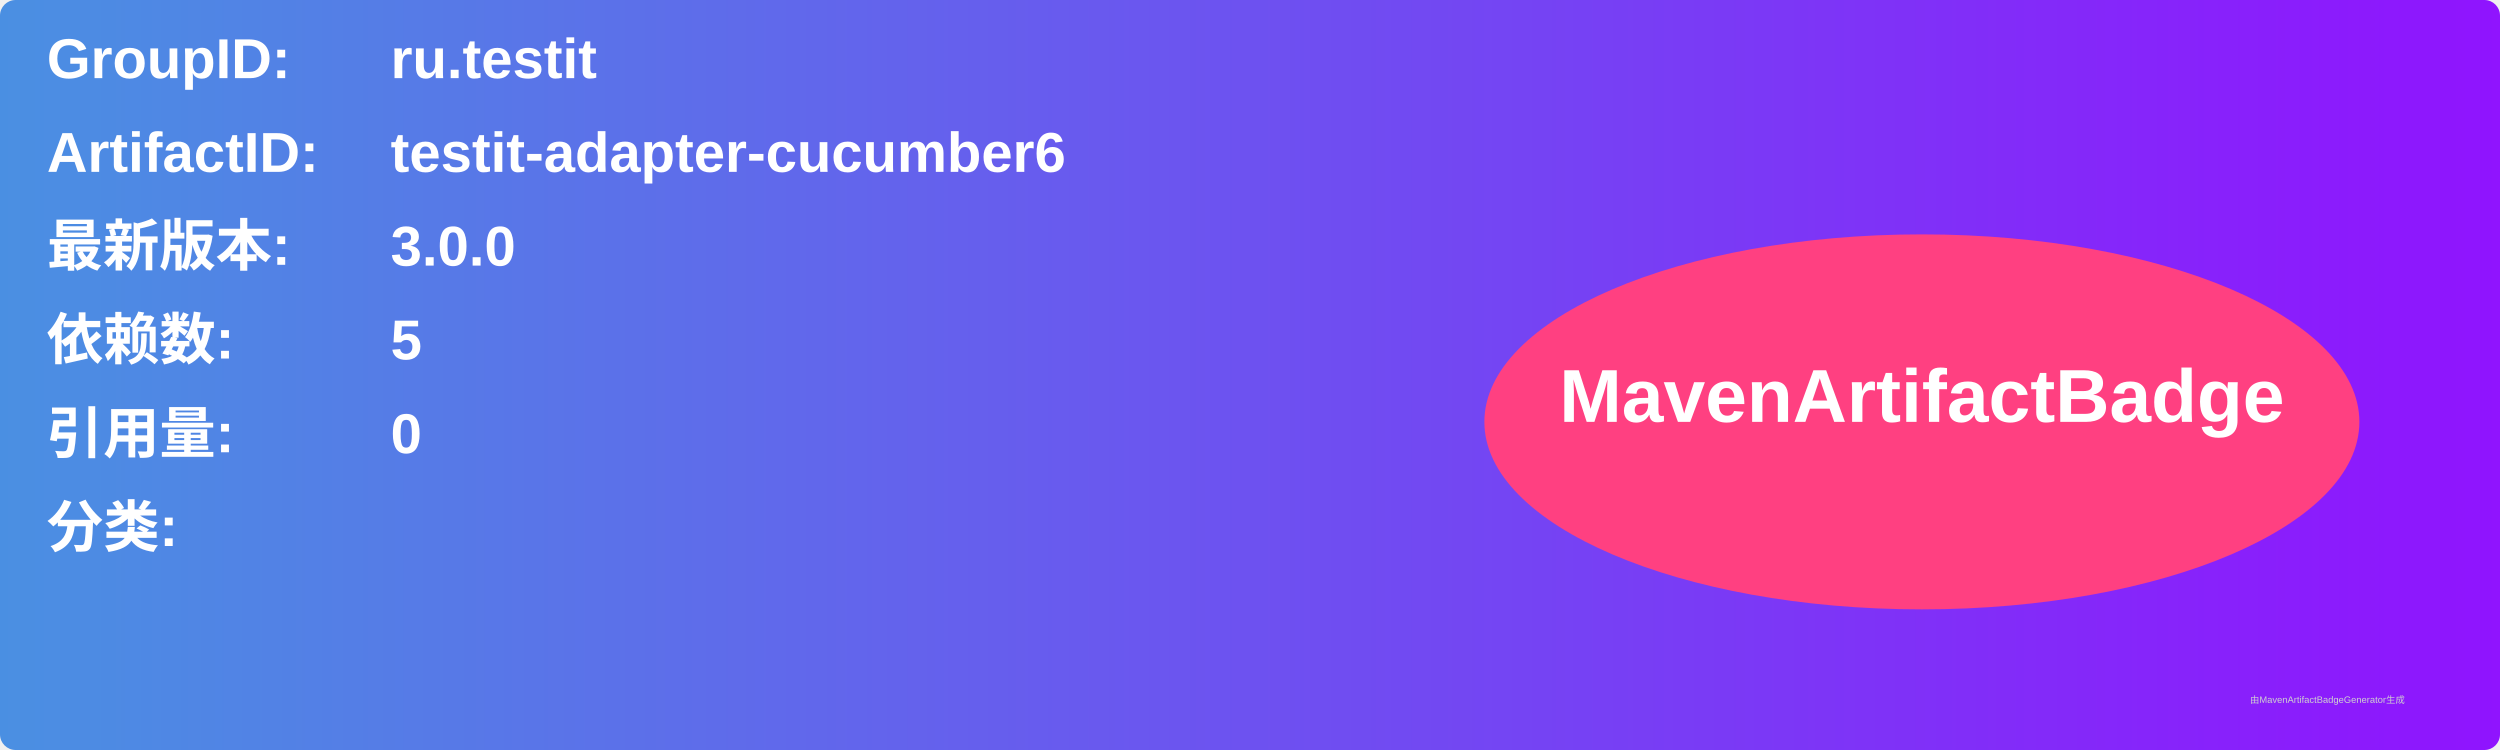
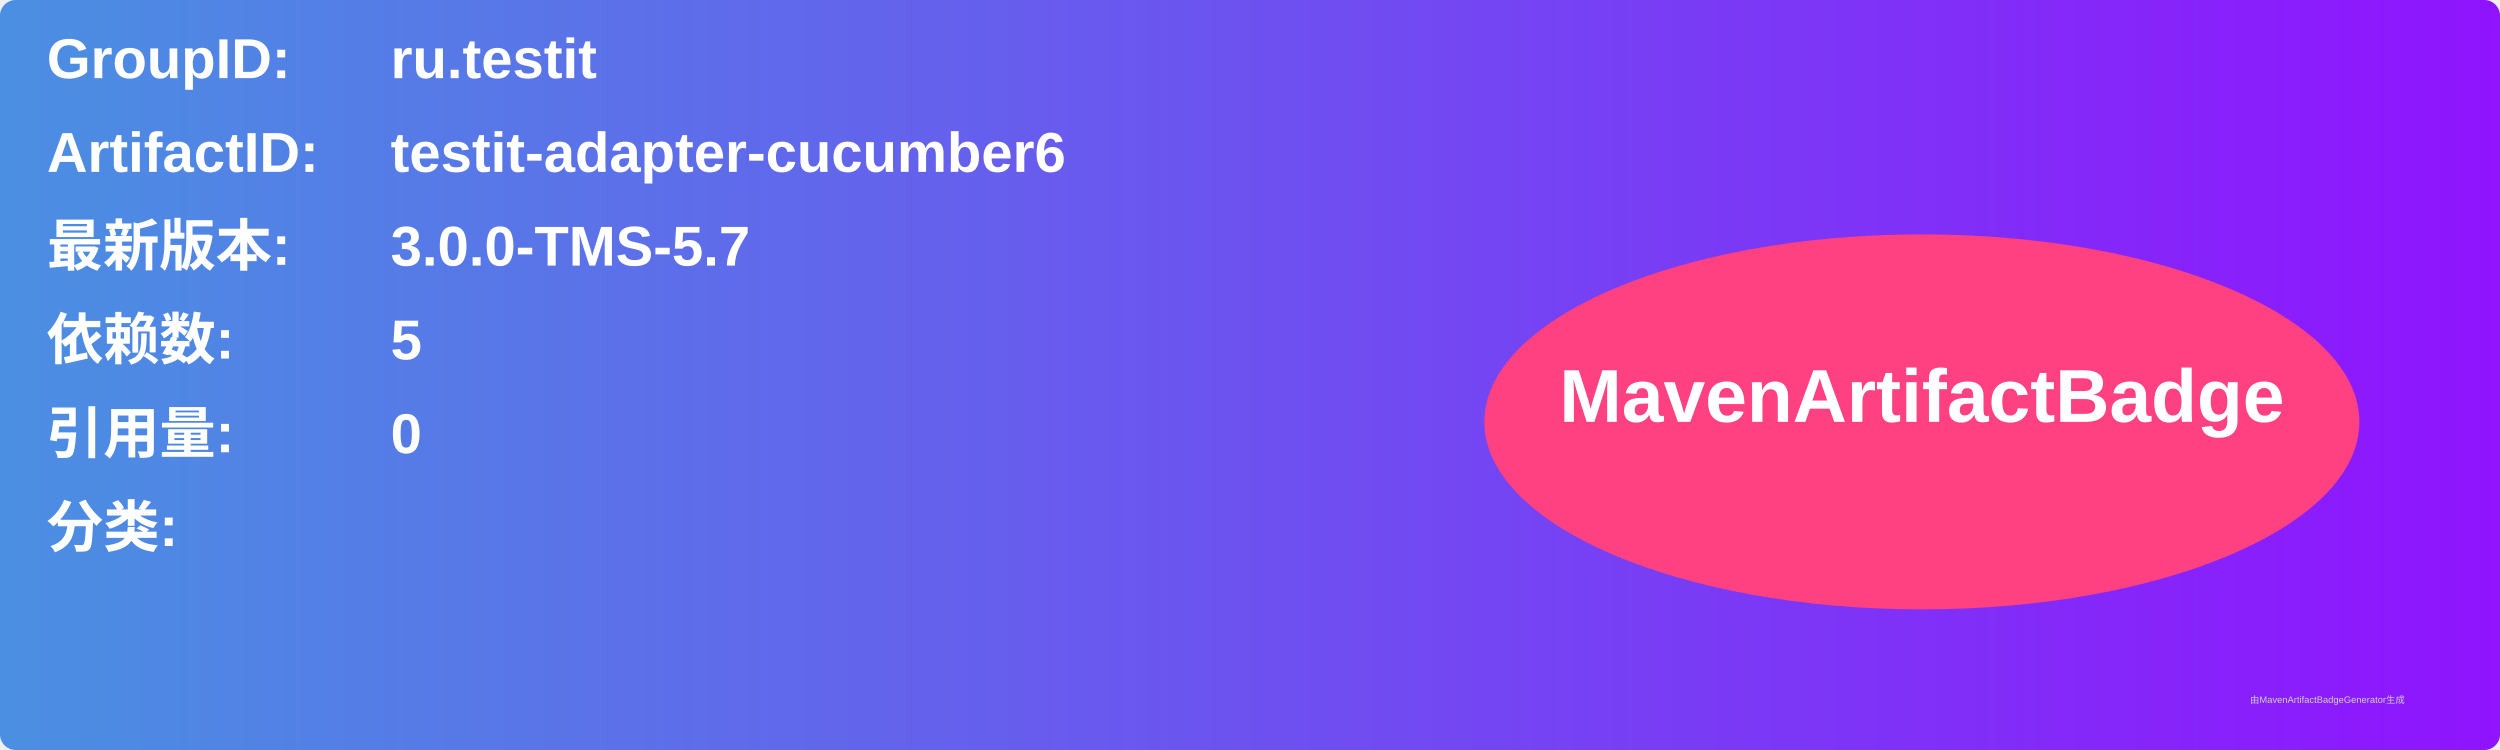
<svg xmlns="http://www.w3.org/2000/svg" width="800" height="240" viewBox="0 0 800 240">
  <linearGradient id="grad" x1="0%" y1="0%" x2="100%" y2="0%">
    <stop offset="0%" stop-color="#4a90e2" />
    <stop offset="100%" stop-color="#9013fe" />
  </linearGradient>
  <rect width="100%" height="100%" rx="5" ry="5" fill="url(#grad)" />
  <g transform="translate(15, 15)">
    <text x="0" y="10" font-family="Arial" font-size="18" fill="white" font-weight="bold" width="260">GroupID:</text>
    <text x="110" y="10" font-family="Arial" font-size="18" fill="white" font-weight="bold" width="460">ru.testit</text>
    <text x="0" y="40" font-family="Arial" font-size="18" fill="white" font-weight="bold" width="260">ArtifactID:</text>
    <text x="110" y="40" font-family="Arial" font-size="18" fill="white" font-weight="bold" width="460">testit-adapter-cucumber6</text>
    <text x="0" y="70" font-family="Arial" font-size="18" fill="white" font-weight="bold">最新版本:</text>
    <text x="110" y="70" font-family="Arial" font-size="18" fill="white" font-weight="bold">
-       <tspan font-weight="bold">3.0.0</tspan>
+       <tspan font-weight="bold">3.0.0-TMS-5.7</tspan>
    </text>
    <text x="0" y="100" font-family="Arial" font-size="18" fill="white" font-weight="bold">依赖数: </text>
    <text x="110" y="100" font-family="Arial" font-size="18" fill="white">
      <tspan font-weight="bold">5</tspan>
    </text>
    <text x="0" y="130" font-family="Arial" font-size="18" fill="white" font-weight="bold">引用量: </text>
    <text x="110" y="130" font-family="Arial" font-size="18" fill="white">
      <tspan font-weight="bold">0</tspan>
    </text>
    <text x="0" y="160" font-family="Arial" font-size="18" fill="white" font-weight="bold">分类:</text>
    <text x="10" y="190" font-family="Arial" font-size="10" fill="white">
      <tspan font-weight="bold" />
    </text>
    <ellipse cx="600" cy="120" rx="140" ry="60" fill="#ff4081" />
    <text x="600" y="120" text-anchor="middle" font-family="Arial" font-size="24" fill="white" font-weight="bold">MavenArtifactBadge</text>
  </g>
  <text x="720" y="225" font-family="Arial" font-size="3" fill="#d0d0d0">由MavenArtifactBadgeGenerator生成</text>
</svg>
